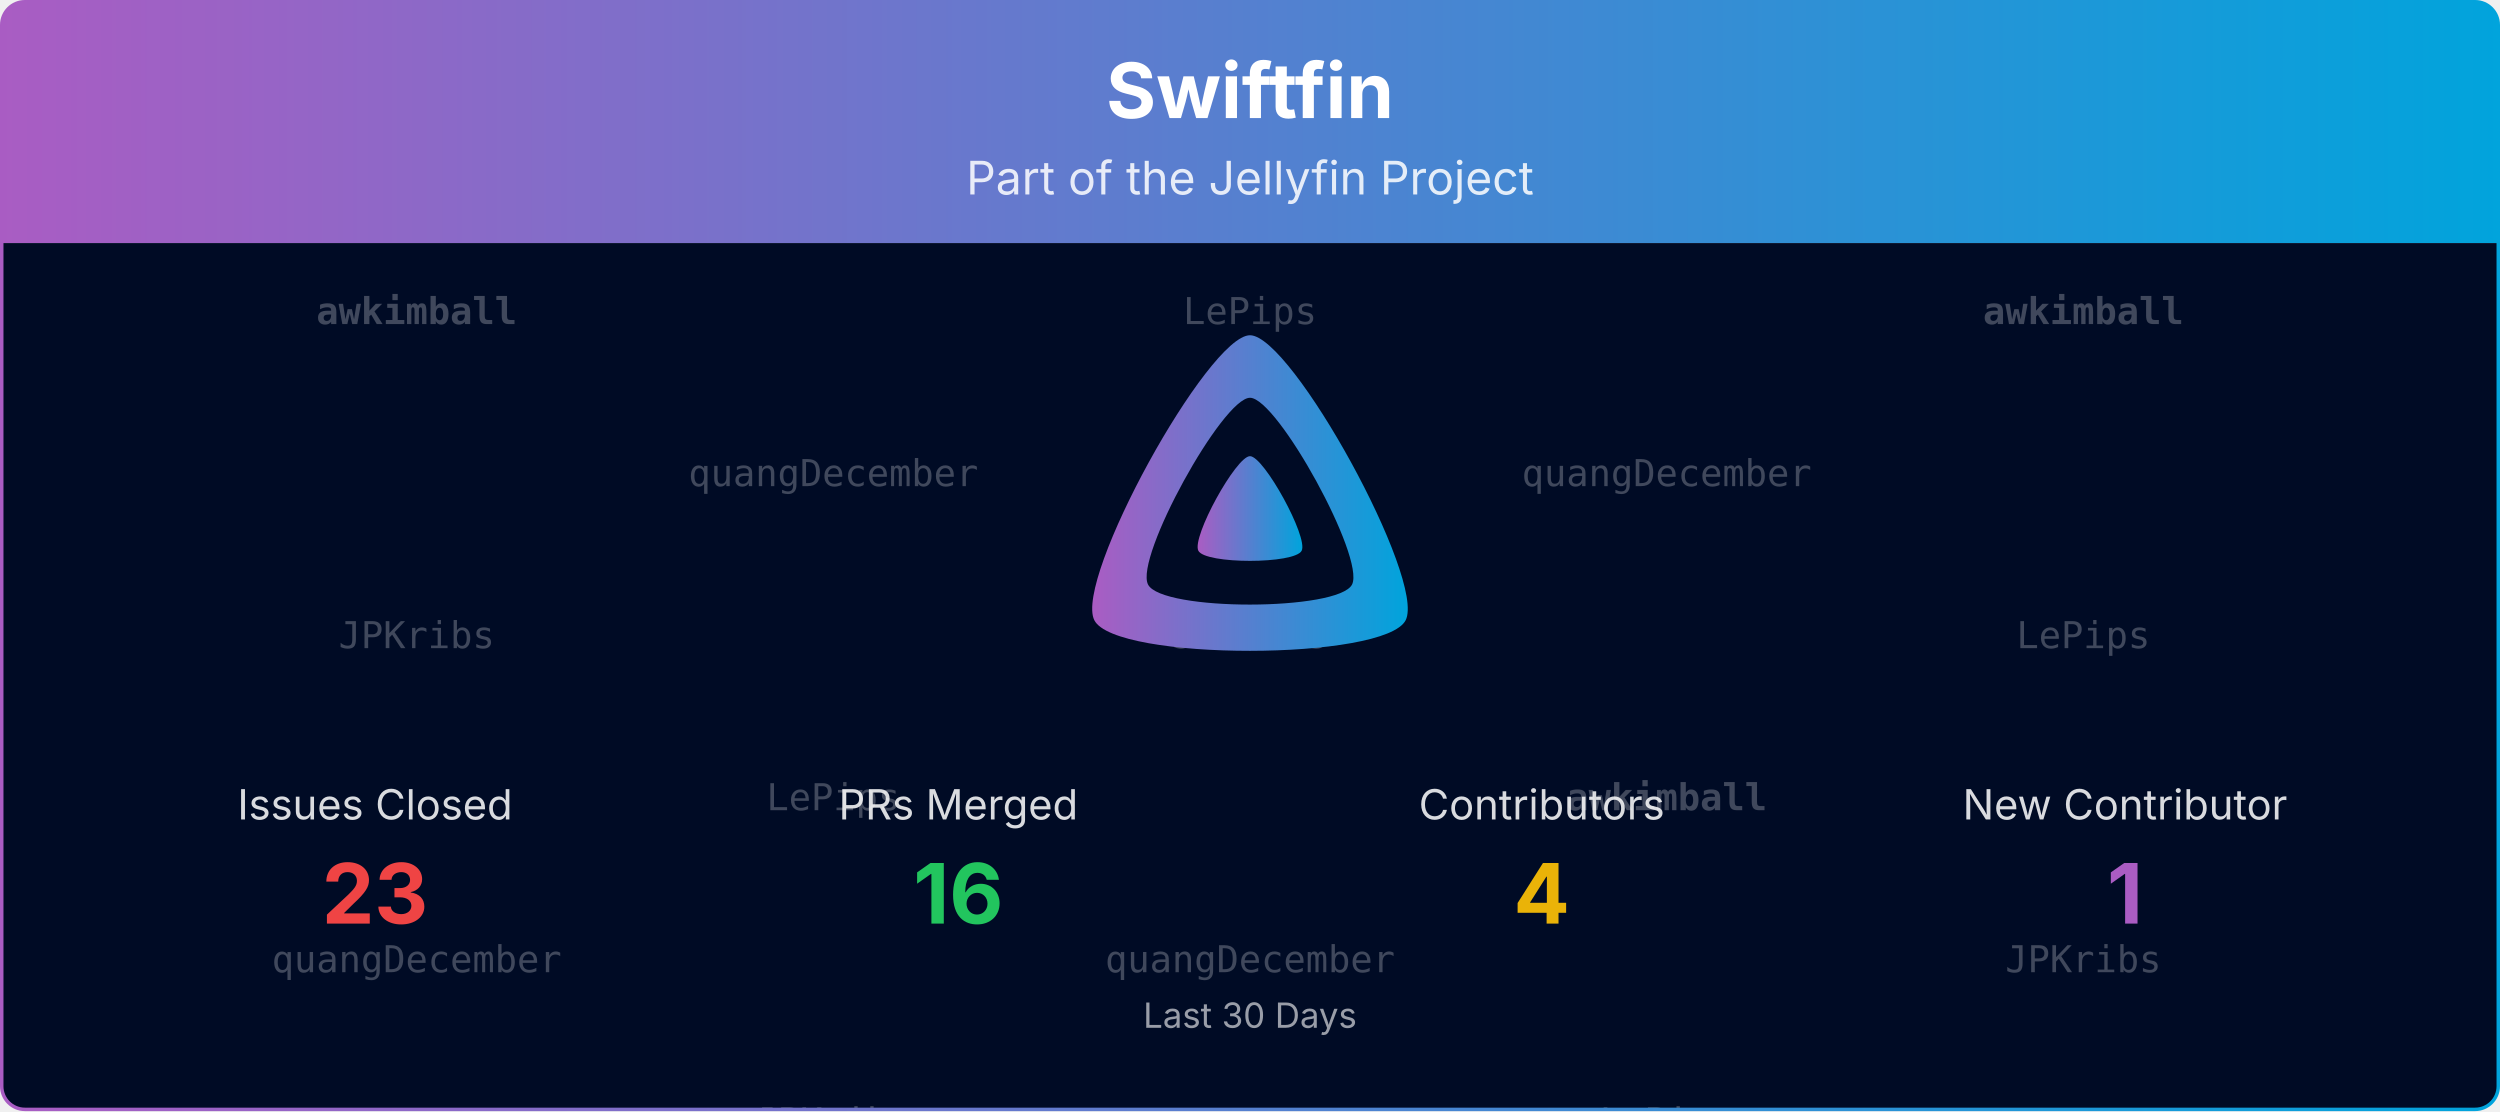
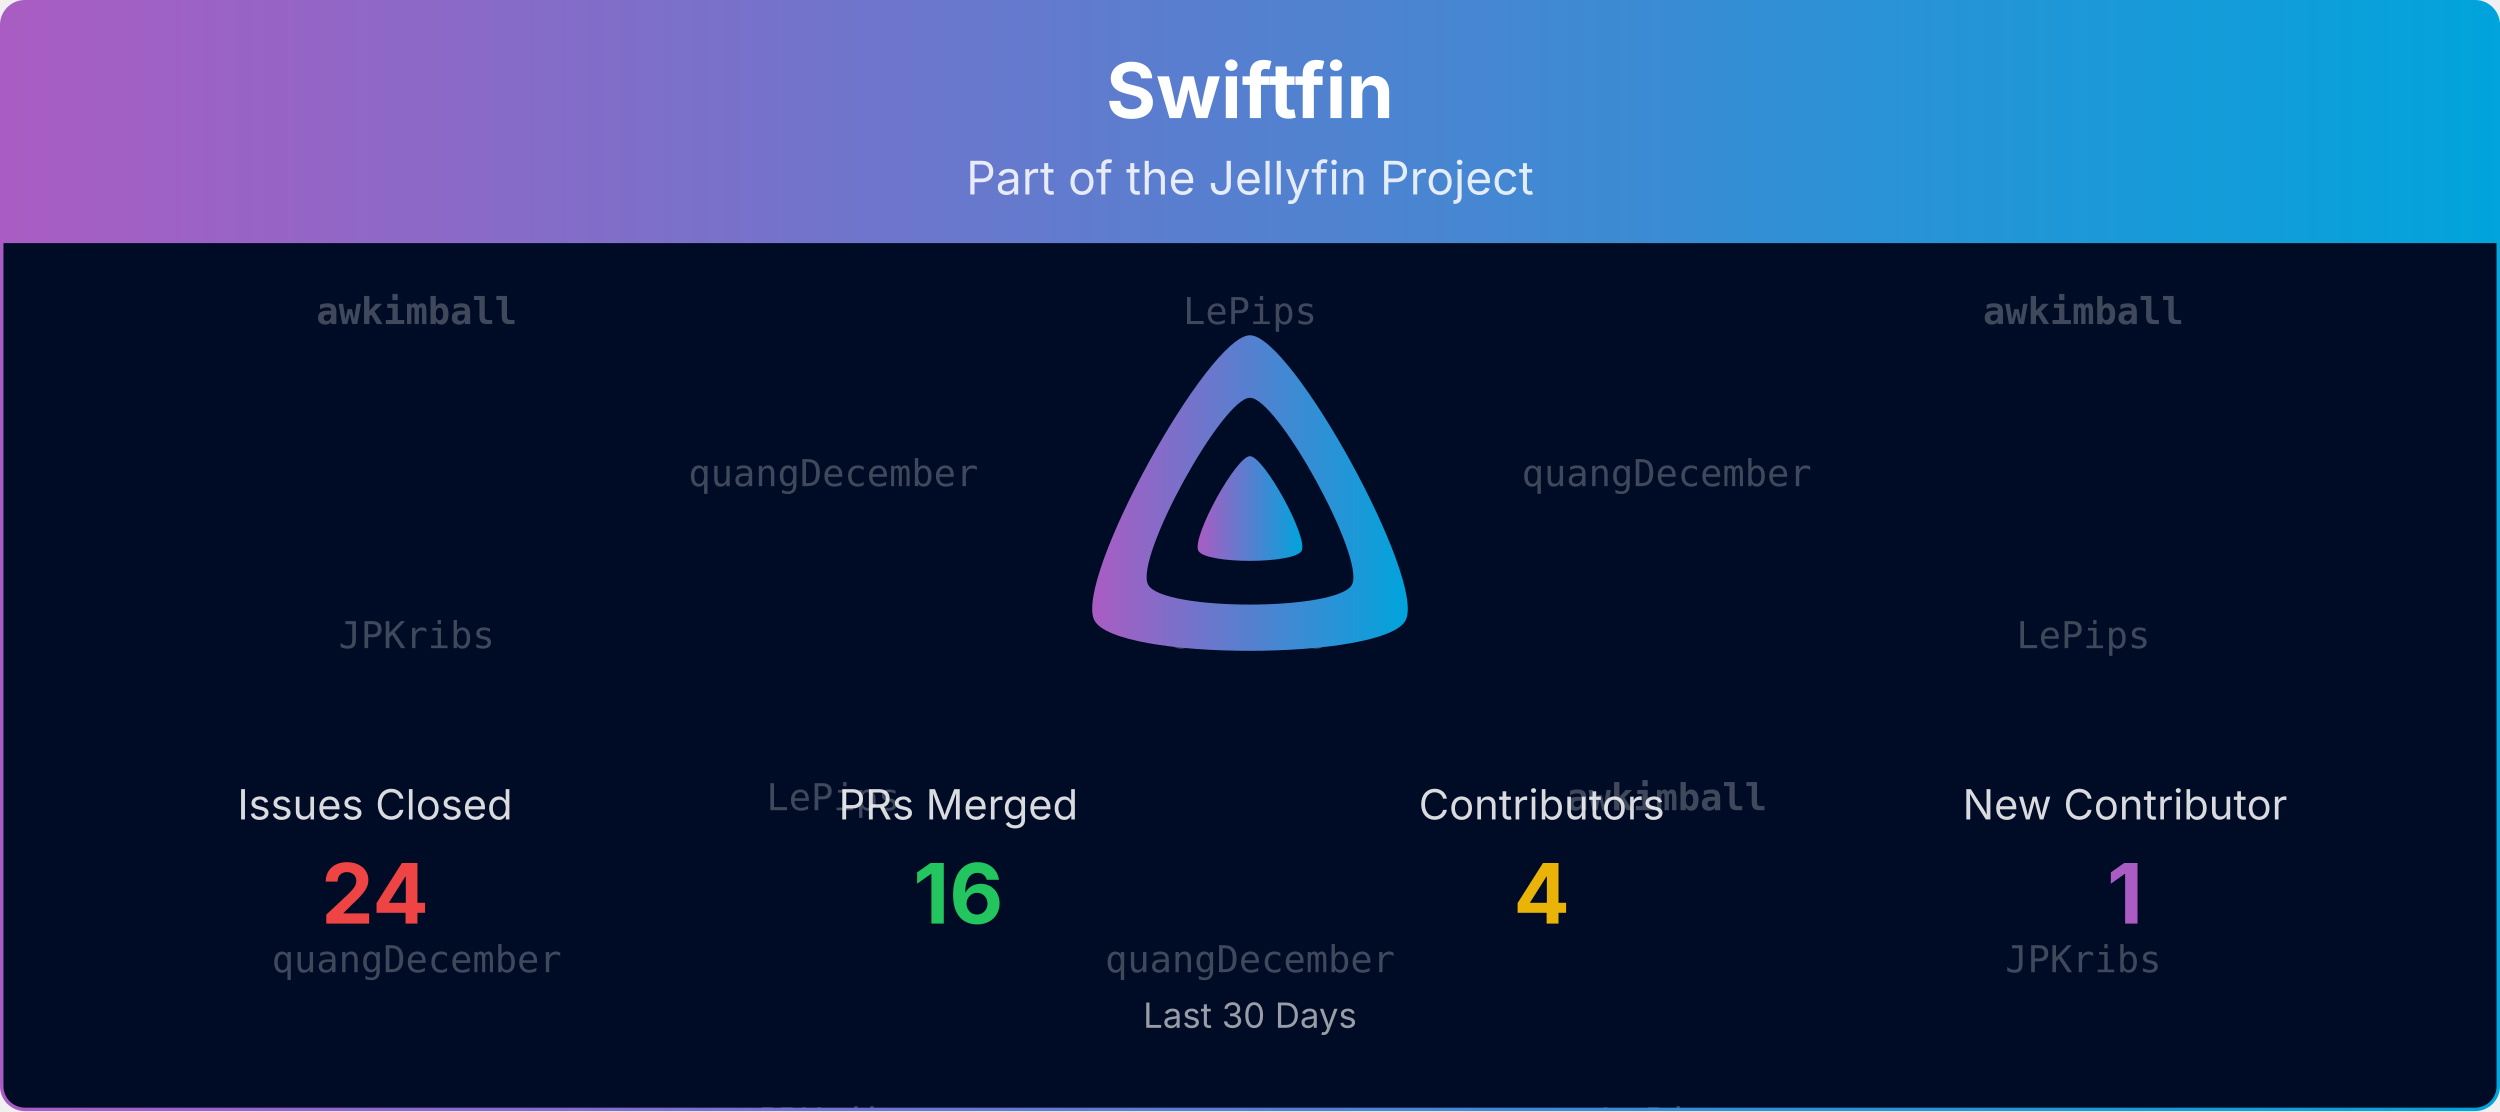
<svg xmlns="http://www.w3.org/2000/svg" viewBox="0 0 1080 480" width="100%" role="img" aria-label="Swiftfin">
  <defs>
    <linearGradient id="banner-swiftfin-grad" x1="0" y1="0" x2="1" y2="0">
      <stop offset="0%" stop-color="#AA5CC3" />
      <stop offset="100%" stop-color="#00A4DC" />
    </linearGradient>
    <clipPath id="banner-swiftfin-grad-clip">
      <rect x="0.75" y="0.75" width="1078.5" height="478.5" rx="10" ry="10" />
    </clipPath>
  </defs>
  <defs>
    <clipPath id="banner-swiftfin-grad-rain-clip">
      <rect x="0.75" y="105" width="1078.5" height="374.25" />
    </clipPath>
  </defs>
  <g clip-path="url(#banner-swiftfin-grad-clip)">
    <path d="M0.75,10.75 A10.0,10.0 0 0 1 10.75,0.75 L1069.25,0.75 A10.0,10.0 0 0 1 1079.25,10.75 L1079.25,105.00 L0.75,105.00 Z" fill="url(#banner-swiftfin-grad)" />
    <text x="540.0" y="51" text-anchor="middle" font-size="33" font-weight="700" font-family="Plus Jakarta Sans, system-ui, -apple-system, Segoe UI, sans-serif" fill="#ffffff">Swiftfin</text>
    <text x="540.0" y="84" text-anchor="middle" font-size="20" font-family="Plus Jakarta Sans, system-ui, -apple-system, Segoe UI, sans-serif" fill="#ffffff" opacity="0.85">Part of the Jellyfin Project</text>
    <rect x="0.75" y="105" width="1078.5" height="374.25" fill="#000b25" />
    <g opacity="0.25" clip-path="url(#banner-swiftfin-grad-rain-clip)" font-family="ui-monospace, SFMono-Regular, Menlo, Consolas, monospace" font-size="16" fill="#ffffff" text-anchor="middle">
      <g transform="translate(180.00,105)">
        <g>
          <animateTransform attributeName="transform" type="translate" values="0,-420;0,0" dur="10.00s" begin="-0.00s" repeatCount="indefinite" />
          <text y="35.0" font-weight="700">awkimball</text>
          <text y="175.0">JPKribs</text>
          <text y="315.0">quangDecember</text>
          <text y="455.0" font-weight="700">awkimball</text>
          <text y="595.0">JPKribs</text>
          <text y="735.0">quangDecember</text>
        </g>
      </g>
      <g transform="translate(540.00,105)">
        <g>
          <animateTransform attributeName="transform" type="translate" values="0,-420;0,0" dur="10.00s" begin="-1.91s" repeatCount="indefinite" />
          <text y="35.0">LePips</text>
          <text y="175.0">JPKribs</text>
          <text y="315.0">quangDecember</text>
          <text y="455.0">LePips</text>
          <text y="595.0">JPKribs</text>
          <text y="735.0">quangDecember</text>
        </g>
      </g>
      <g transform="translate(900.00,105)">
        <g>
          <animateTransform attributeName="transform" type="translate" values="0,-420;0,0" dur="10.00s" begin="-3.82s" repeatCount="indefinite" />
          <text y="35.0" font-weight="700">awkimball</text>
          <text y="175.0">LePips</text>
          <text y="315.0">JPKribs</text>
          <text y="455.0" font-weight="700">awkimball</text>
          <text y="595.0">LePips</text>
          <text y="735.0">JPKribs</text>
        </g>
      </g>
      <g transform="translate(360.00,105)">
        <g>
          <animateTransform attributeName="transform" type="translate" values="0,-420;0,0" dur="10.00s" begin="-5.73s" repeatCount="indefinite" />
          <text y="105.0">quangDecember</text>
          <text y="245.0">LePips</text>
          <text y="385.0">JPKribs</text>
          <text y="525.0">quangDecember</text>
          <text y="665.0">LePips</text>
          <text y="805.0">JPKribs</text>
        </g>
      </g>
      <g transform="translate(720.00,105)">
        <g>
          <animateTransform attributeName="transform" type="translate" values="0,-420;0,0" dur="10.00s" begin="-7.64s" repeatCount="indefinite" />
          <text y="105.0">quangDecember</text>
          <text y="245.0" font-weight="700">awkimball</text>
          <text y="385.0">LePips</text>
          <text y="525.0">quangDecember</text>
          <text y="665.0" font-weight="700">awkimball</text>
          <text y="805.0">LePips</text>
        </g>
      </g>
    </g>
    <g transform="translate(465.00,138.00) scale(0.29297)">
      <path fill="url(#banner-swiftfin-grad)" fill-rule="evenodd" d="M256,23.3c-61.6,0-259.8,359.4-229.6,420.1s429.3,60,459.2,0S317.6,23.3,256,23.3zM406.5,390.8c-19.6,39.3-281.1,39.8-300.9,0s110.1-275.3,150.4-275.3S426.1,351.4,406.5,390.8z" />
      <path fill="url(#banner-swiftfin-grad)" d="M256,201.6c-20.4,0-86.2,119.3-76.2,139.4s142.5,19.9,152.4,0S276.5,201.6,256,201.6z" />
    </g>
    <text x="162.0" y="354.0" text-anchor="middle" font-size="18" font-family="Plus Jakarta Sans, system-ui, -apple-system, Segoe UI, sans-serif" fill="#ffffff" opacity="0.85">Issues Closed</text>
-     <text x="162.0" y="399.0" text-anchor="middle" font-size="36" font-weight="700" font-family="Plus Jakarta Sans, system-ui, -apple-system, Segoe UI, sans-serif" fill="#ef4444">23</text>
+     <text x="162.0" y="399.0" text-anchor="middle" font-size="36" font-weight="700" font-family="Plus Jakarta Sans, system-ui, -apple-system, Segoe UI, sans-serif" fill="#ef4444">24</text>
    <text x="414.0" y="354.0" text-anchor="middle" font-size="18" font-family="Plus Jakarta Sans, system-ui, -apple-system, Segoe UI, sans-serif" fill="#ffffff" opacity="0.85">PRs Merged</text>
    <text x="414.0" y="399.0" text-anchor="middle" font-size="36" font-weight="700" font-family="Plus Jakarta Sans, system-ui, -apple-system, Segoe UI, sans-serif" fill="#22c55e">16</text>
    <text x="666.0" y="354.0" text-anchor="middle" font-size="18" font-family="Plus Jakarta Sans, system-ui, -apple-system, Segoe UI, sans-serif" fill="#ffffff" opacity="0.85">Contributors</text>
    <text x="666.0" y="399.0" text-anchor="middle" font-size="36" font-weight="700" font-family="Plus Jakarta Sans, system-ui, -apple-system, Segoe UI, sans-serif" fill="#eab308">4</text>
    <text x="918.0" y="354.0" text-anchor="middle" font-size="18" font-family="Plus Jakarta Sans, system-ui, -apple-system, Segoe UI, sans-serif" fill="#ffffff" opacity="0.85">New Contributor</text>
    <text x="918.0" y="399.0" text-anchor="middle" font-size="36" font-weight="700" font-family="Plus Jakarta Sans, system-ui, -apple-system, Segoe UI, sans-serif" fill="#AA5CC3">1</text>
    <text x="540.0" y="444.0" text-anchor="middle" font-size="15" font-family="Plus Jakarta Sans, system-ui, -apple-system, Segoe UI, sans-serif" fill="#ffffff" opacity="0.6">Last 30 Days</text>
  </g>
  <rect x="0.75" y="0.75" width="1078.5" height="478.5" rx="10" ry="10" fill="none" stroke="url(#banner-swiftfin-grad)" stroke-width="1.5" />
</svg>
